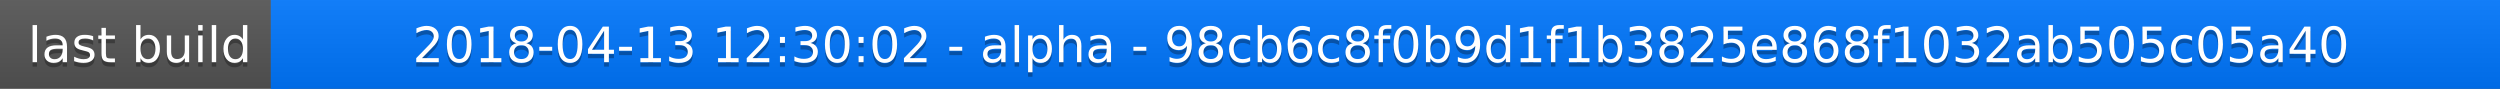
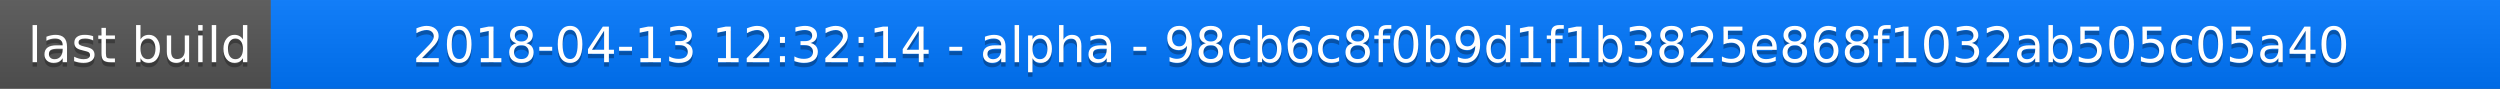
<svg xmlns="http://www.w3.org/2000/svg" width="563" height="20">
  <linearGradient id="a" x2="0" y2="100%">
    <stop offset="0" stop-color="#bbb" stop-opacity=".1" />
    <stop offset="1" stop-opacity=".1" />
  </linearGradient>
  <rect rx="0" width="563" height="20" fill="#555" />
  <rect rx="0" x="61" width="502" height="20" fill="#07f" />
  <path fill="#07f" d="M61 0h4v20h-4z" />
  <rect rx="0" width="563" height="20" fill="url(#a)" />
  <g fill="#fff" text-anchor="middle" font-family="DejaVu Sans,Verdana,Geneva,sans-serif" font-size="11">
    <text x="31.5" y="15" fill="#010101" fill-opacity=".3">last build</text>
    <text x="31.5" y="14">last build</text>
-     <text x="311" y="15" fill="#010101" fill-opacity=".3">2018-04-13 12:30:02 - alpha - 98cb6c8f0b9d1f1b3825e868f1032ab505c05a40</text>
-     <text x="311" y="14">2018-04-13 12:30:02 - alpha - 98cb6c8f0b9d1f1b3825e868f1032ab505c05a40</text>
+     <text x="311" y="15" fill="#010101" fill-opacity=".3">2018-04-13 12:32:14 - alpha - 98cb6c8f0b9d1f1b3825e868f1032ab505c05a40</text>
+     <text x="311" y="14">2018-04-13 12:32:14 - alpha - 98cb6c8f0b9d1f1b3825e868f1032ab505c05a40</text>
  </g>
</svg>
